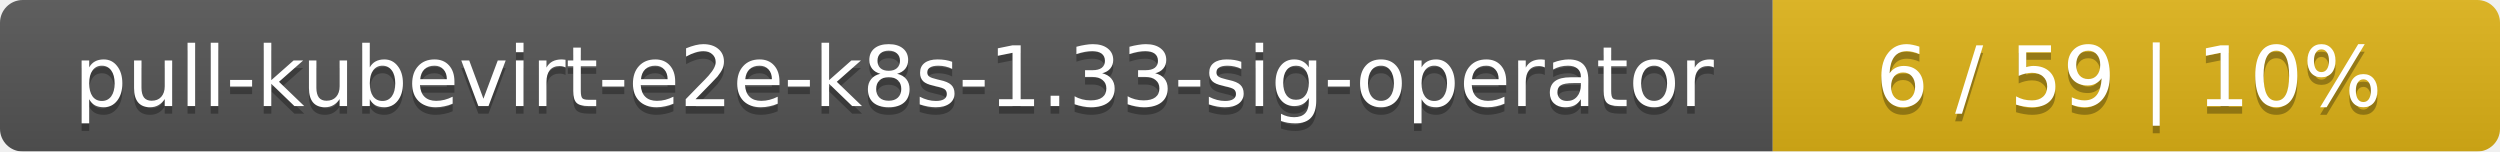
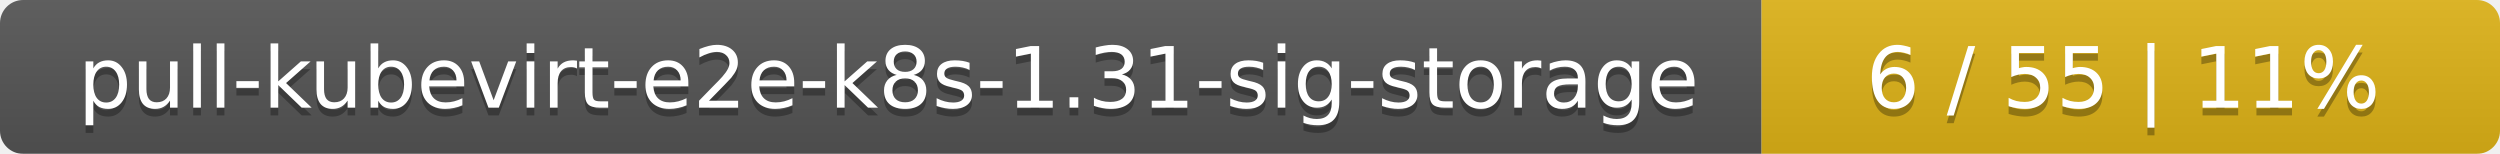
- <svg xmlns="http://www.w3.org/2000/svg" width="330" height="20">
+ <svg xmlns="http://www.w3.org/2000/svg" width="325" height="20">
  <linearGradient id="smooth" x2="0" y2="100%">
    <stop offset="0" stop-color="#bbb" stop-opacity=".1" />
    <stop offset="1" stop-opacity=".1" />
  </linearGradient>
  <mask id="round">
-     <rect width="330" height="20" rx="3" fill="#fff" />
+     <rect width="325" height="20" rx="3" fill="#fff" />
  </mask>
  <g mask="url(#round)">
-     <rect width="234" height="20" fill="#555" />
-     <rect x="234" width="96" height="20" fill="#dfb317" />
-     <rect width="330" height="20" fill="url(#smooth)" />
+     <rect width="229" height="20" fill="#555" />
+     <rect x="229" width="96" height="20" fill="#dfb317" />
+     <rect width="325" height="20" fill="url(#smooth)" />
  </g>
  <g fill="#fff" text-anchor="middle" font-family="DejaVu Sans,Verdana,Geneva,sans-serif" font-size="11">
-     <text x="118" y="15" fill="#010101" fill-opacity=".3">pull-kubevirt-e2e-k8s-1.33-sig-operator</text>
-     <text x="118" y="14">pull-kubevirt-e2e-k8s-1.33-sig-operator</text>
-     <text x="281" y="15" fill="#010101" fill-opacity=".3">6 / 59    |    10%</text>
-     <text x="281" y="14">6 / 59    |    10%</text>
+     <text x="115.5" y="15" fill="#010101" fill-opacity=".3">pull-kubevirt-e2e-k8s-1.31-sig-storage</text>
+     <text x="115.5" y="14">pull-kubevirt-e2e-k8s-1.31-sig-storage</text>
+     <text x="276" y="15" fill="#010101" fill-opacity=".3">6 / 55    |    11%</text>
+     <text x="276" y="14">6 / 55    |    11%</text>
  </g>
</svg>
